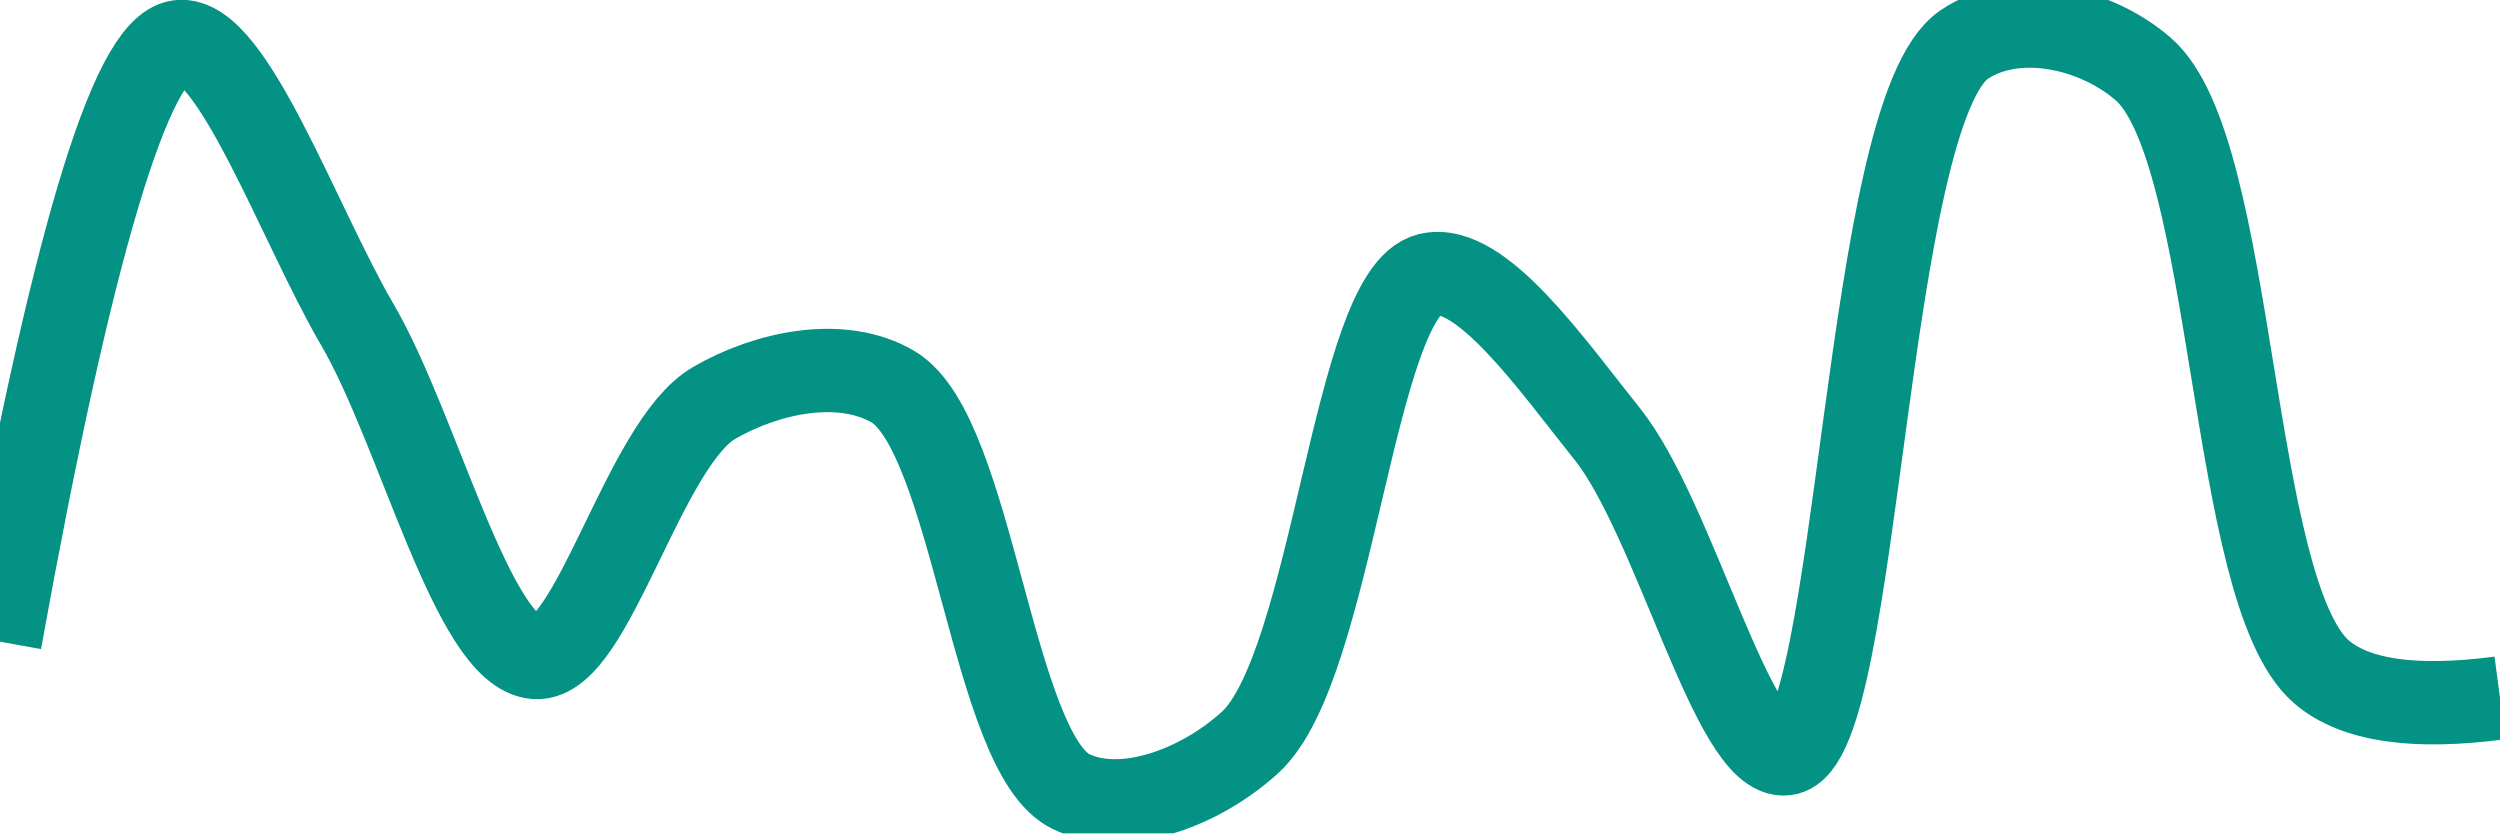
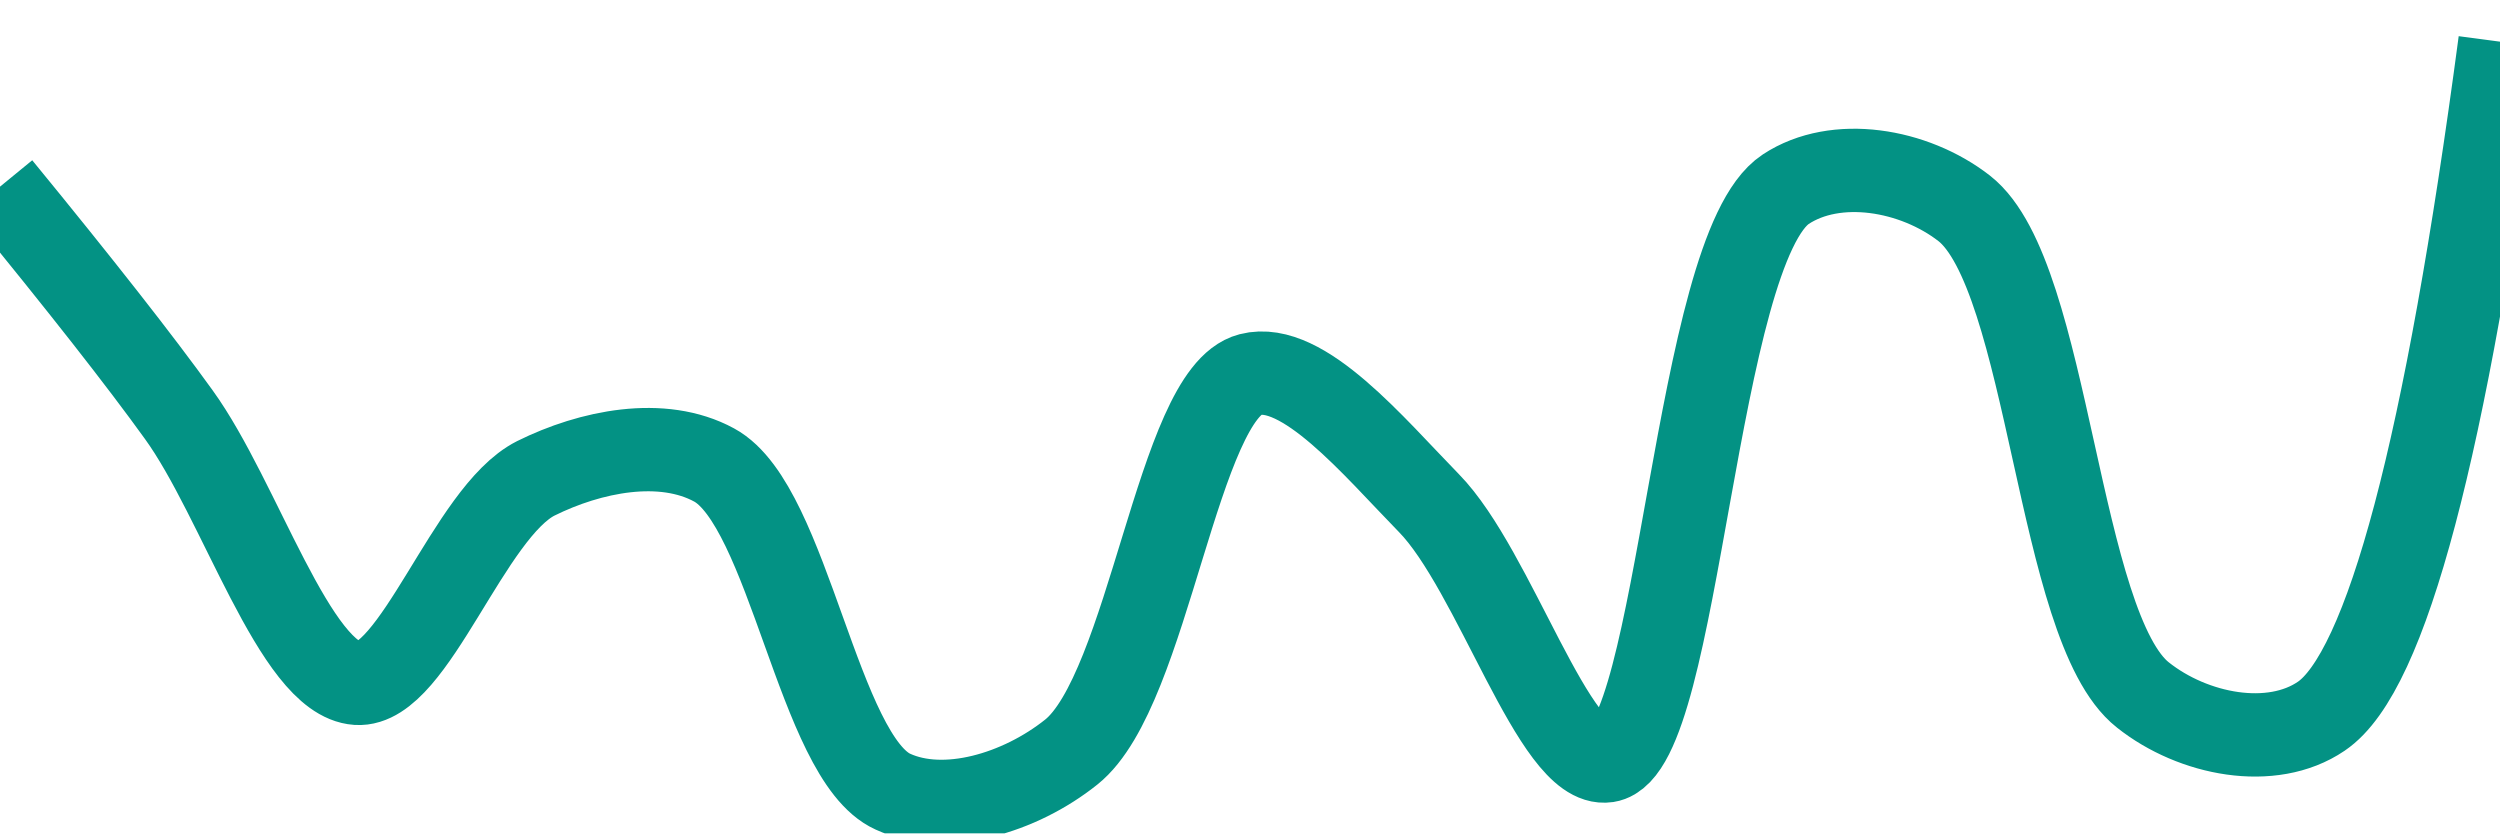
<svg xmlns="http://www.w3.org/2000/svg" class="main-svg" width="60" height="20" style="" viewBox="0 0 60 20">
  <rect x="0" y="0" width="60" height="20" style="fill: rgb(0, 0, 0); fill-opacity: 0;" />
-   <defs id="defs-debfca">
+   <defs id="defs-9766af">
    <g class="clips">
-       <clipPath id="clipdebfcaxyplot" class="plotclip">
+       <clipPath id="clip9766afxyplot" class="plotclip">
        <rect width="60" height="20" />
      </clipPath>
-       <clipPath class="axesclip" id="clipdebfcax">
+       <clipPath class="axesclip" id="clip9766afx">
        <rect x="0" y="0" width="60" height="20" />
      </clipPath>
-       <clipPath class="axesclip" id="clipdebfcay">
+       <clipPath class="axesclip" id="clip9766afy">
        <rect x="0" y="0" width="60" height="20" />
      </clipPath>
-       <clipPath class="axesclip" id="clipdebfcaxy">
+       <clipPath class="axesclip" id="clip9766afxy">
        <rect x="0" y="0" width="60" height="20" />
      </clipPath>
    </g>
    <g class="gradients" />
    <g class="patterns" />
  </defs>
  <g class="bglayer">
    <rect class="bg" x="0" y="0" width="60" height="20" style="fill: rgb(0, 0, 0); fill-opacity: 0; stroke-width: 0;" />
  </g>
  <g class="layer-below">
    <g class="imagelayer" />
    <g class="shapelayer" />
  </g>
  <g class="cartesianlayer">
    <g class="subplot xy">
      <g class="layer-subplot">
        <g class="shapelayer" />
        <g class="imagelayer" />
      </g>
      <g class="minor-gridlayer">
        <g class="x" />
        <g class="y" />
      </g>
      <g class="gridlayer">
        <g class="x" />
        <g class="y" />
      </g>
      <g class="zerolinelayer" />
      <g class="layer-between">
        <g class="shapelayer" />
        <g class="imagelayer" />
      </g>
      <path class="xlines-below" />
      <path class="ylines-below" />
      <g class="overlines-below" />
      <g class="xaxislayer-below" />
      <g class="yaxislayer-below" />
      <g class="overaxes-below" />
      <g class="overplot">
-         <g class="xy" transform="" clip-path="url(#clipdebfcaxyplot)">
+         <g class="xy" transform="" clip-path="url(#clip9766afxyplot)">
          <g class="scatterlayer mlayer">
-             <g class="trace scatter traced65759" style="stroke-miterlimit: 2; opacity: 1;">
+             <g class="trace scatter trace0725ab" style="stroke-miterlimit: 2; opacity: 1;">
              <g class="fills" />
              <g class="errorbars" />
              <g class="lines">
-                 <path class="js-line" d="M0,15.4Q2.56,1.24 4.29,1C5.56,0.83 7.18,5.4 8.57,7.78C10.05,10.31 11.35,15.69 12.86,15.78C14.22,15.86 15.45,10.65 17.14,9.67C18.42,8.93 20.2,8.56 21.43,9.28C23.36,10.42 23.81,18.1 25.71,19C26.94,19.59 28.78,18.93 30,17.82C32,16 32.48,7.03 34.29,6.59C35.54,6.29 37.26,8.78 38.57,10.41C40.19,12.43 41.6,18.26 42.86,18.09C44.63,17.86 44.74,2.69 47.14,1.07C48.33,0.26 50.23,0.62 51.43,1.65C53.67,3.57 53.48,14.18 55.71,16.12Q56.91,17.16 60,16.75" style="vector-effect: none; fill: none; stroke: rgb(3, 146, 132); stroke-opacity: 1; stroke-width: 2px; opacity: 1;" />
+                 <path class="js-line" d="M0,4.48Q2.9,8.02 4.29,9.95C5.76,11.98 7.08,16.3 8.57,16.4C9.94,16.49 11.25,12.29 12.86,11.48C14.17,10.83 15.89,10.48 17.14,11.16C18.94,12.14 19.64,18.19 21.43,19C22.68,19.57 24.47,19.04 25.71,18.05C27.58,16.56 28.26,9.44 30,8.99C31.27,8.66 32.97,10.72 34.29,12.07C35.87,13.68 37.31,18.45 38.57,18.26C40.31,17.99 40.67,5.98 42.86,4.54C44.06,3.75 45.93,4.06 47.14,5C49.2,6.61 49.37,15.06 51.43,16.68C52.64,17.64 54.52,18 55.71,17.19Q58.06,15.6 60,1" style="vector-effect: none; fill: none; stroke: rgb(3, 146, 132); stroke-opacity: 1; stroke-width: 2px; opacity: 1;" />
              </g>
              <g class="points" />
              <g class="text" />
            </g>
          </g>
        </g>
      </g>
      <path class="xlines-above crisp" d="M0,0" style="fill: none;" />
      <path class="ylines-above crisp" d="M0,0" style="fill: none;" />
      <g class="overlines-above" />
      <g class="xaxislayer-above" />
      <g class="yaxislayer-above" />
      <g class="overaxes-above" />
    </g>
  </g>
  <g class="polarlayer" />
  <g class="smithlayer" />
  <g class="ternarylayer" />
  <g class="geolayer" />
  <g class="funnelarealayer" />
  <g class="pielayer" />
  <g class="iciclelayer" />
  <g class="treemaplayer" />
  <g class="sunburstlayer" />
  <g class="glimages" />
-   <defs id="topdefs-debfca">
+   <defs id="topdefs-9766af">
    <g class="clips" />
  </defs>
  <g class="layer-above">
    <g class="imagelayer" />
    <g class="shapelayer" />
  </g>
  <g class="infolayer">
    <g class="g-gtitle" />
  </g>
</svg>
